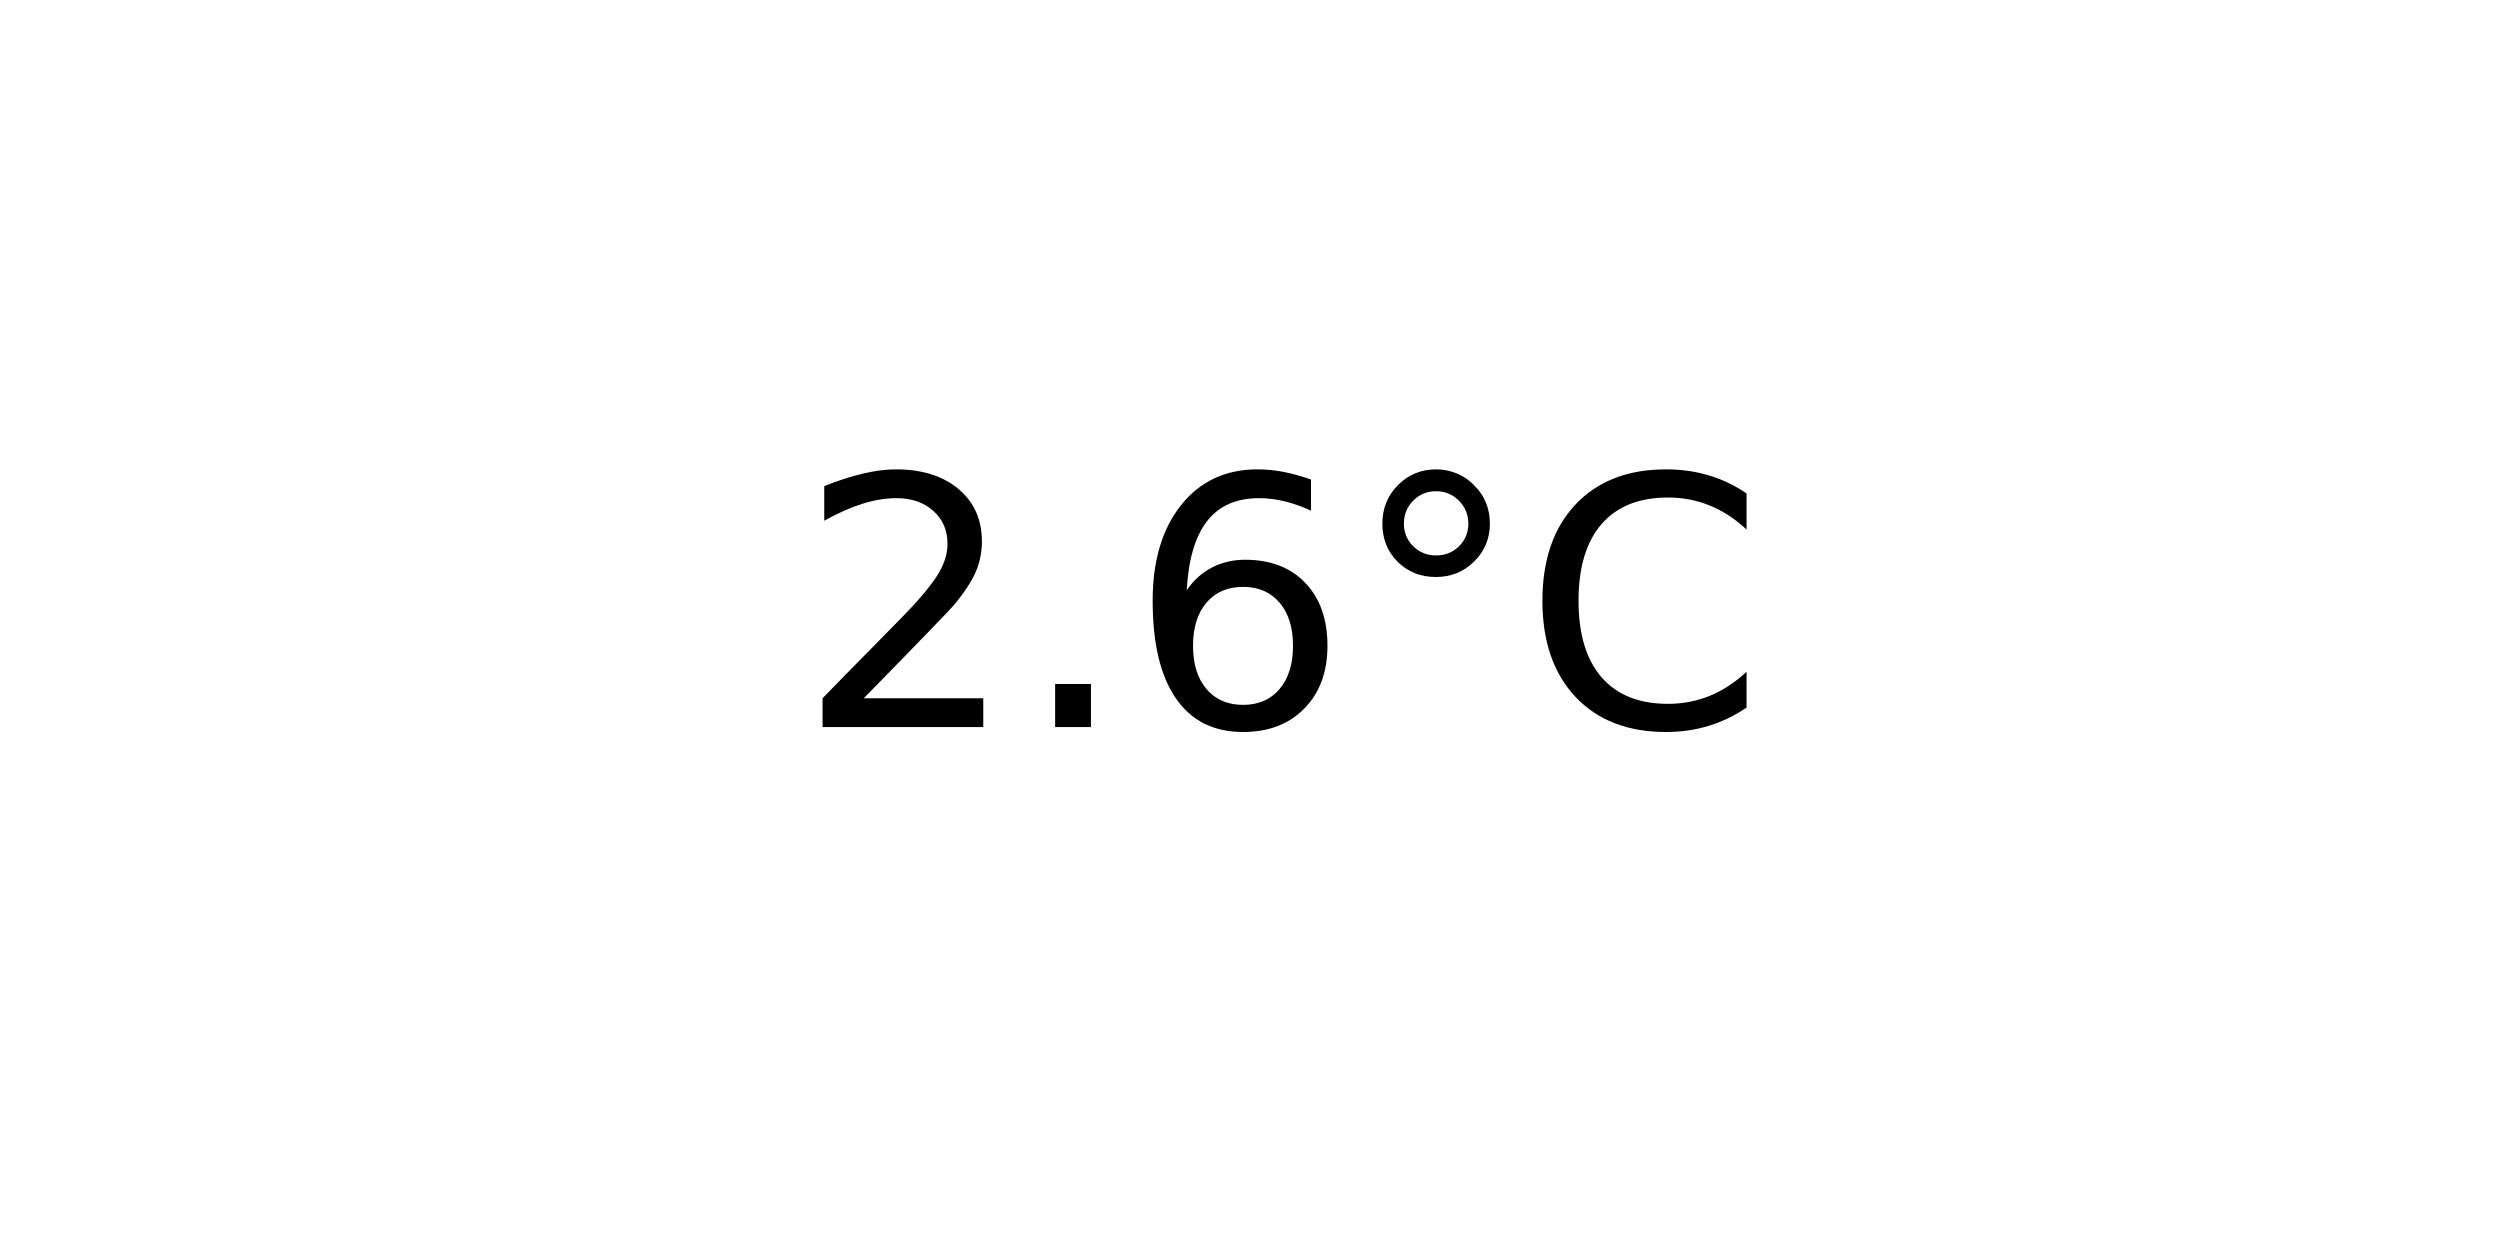
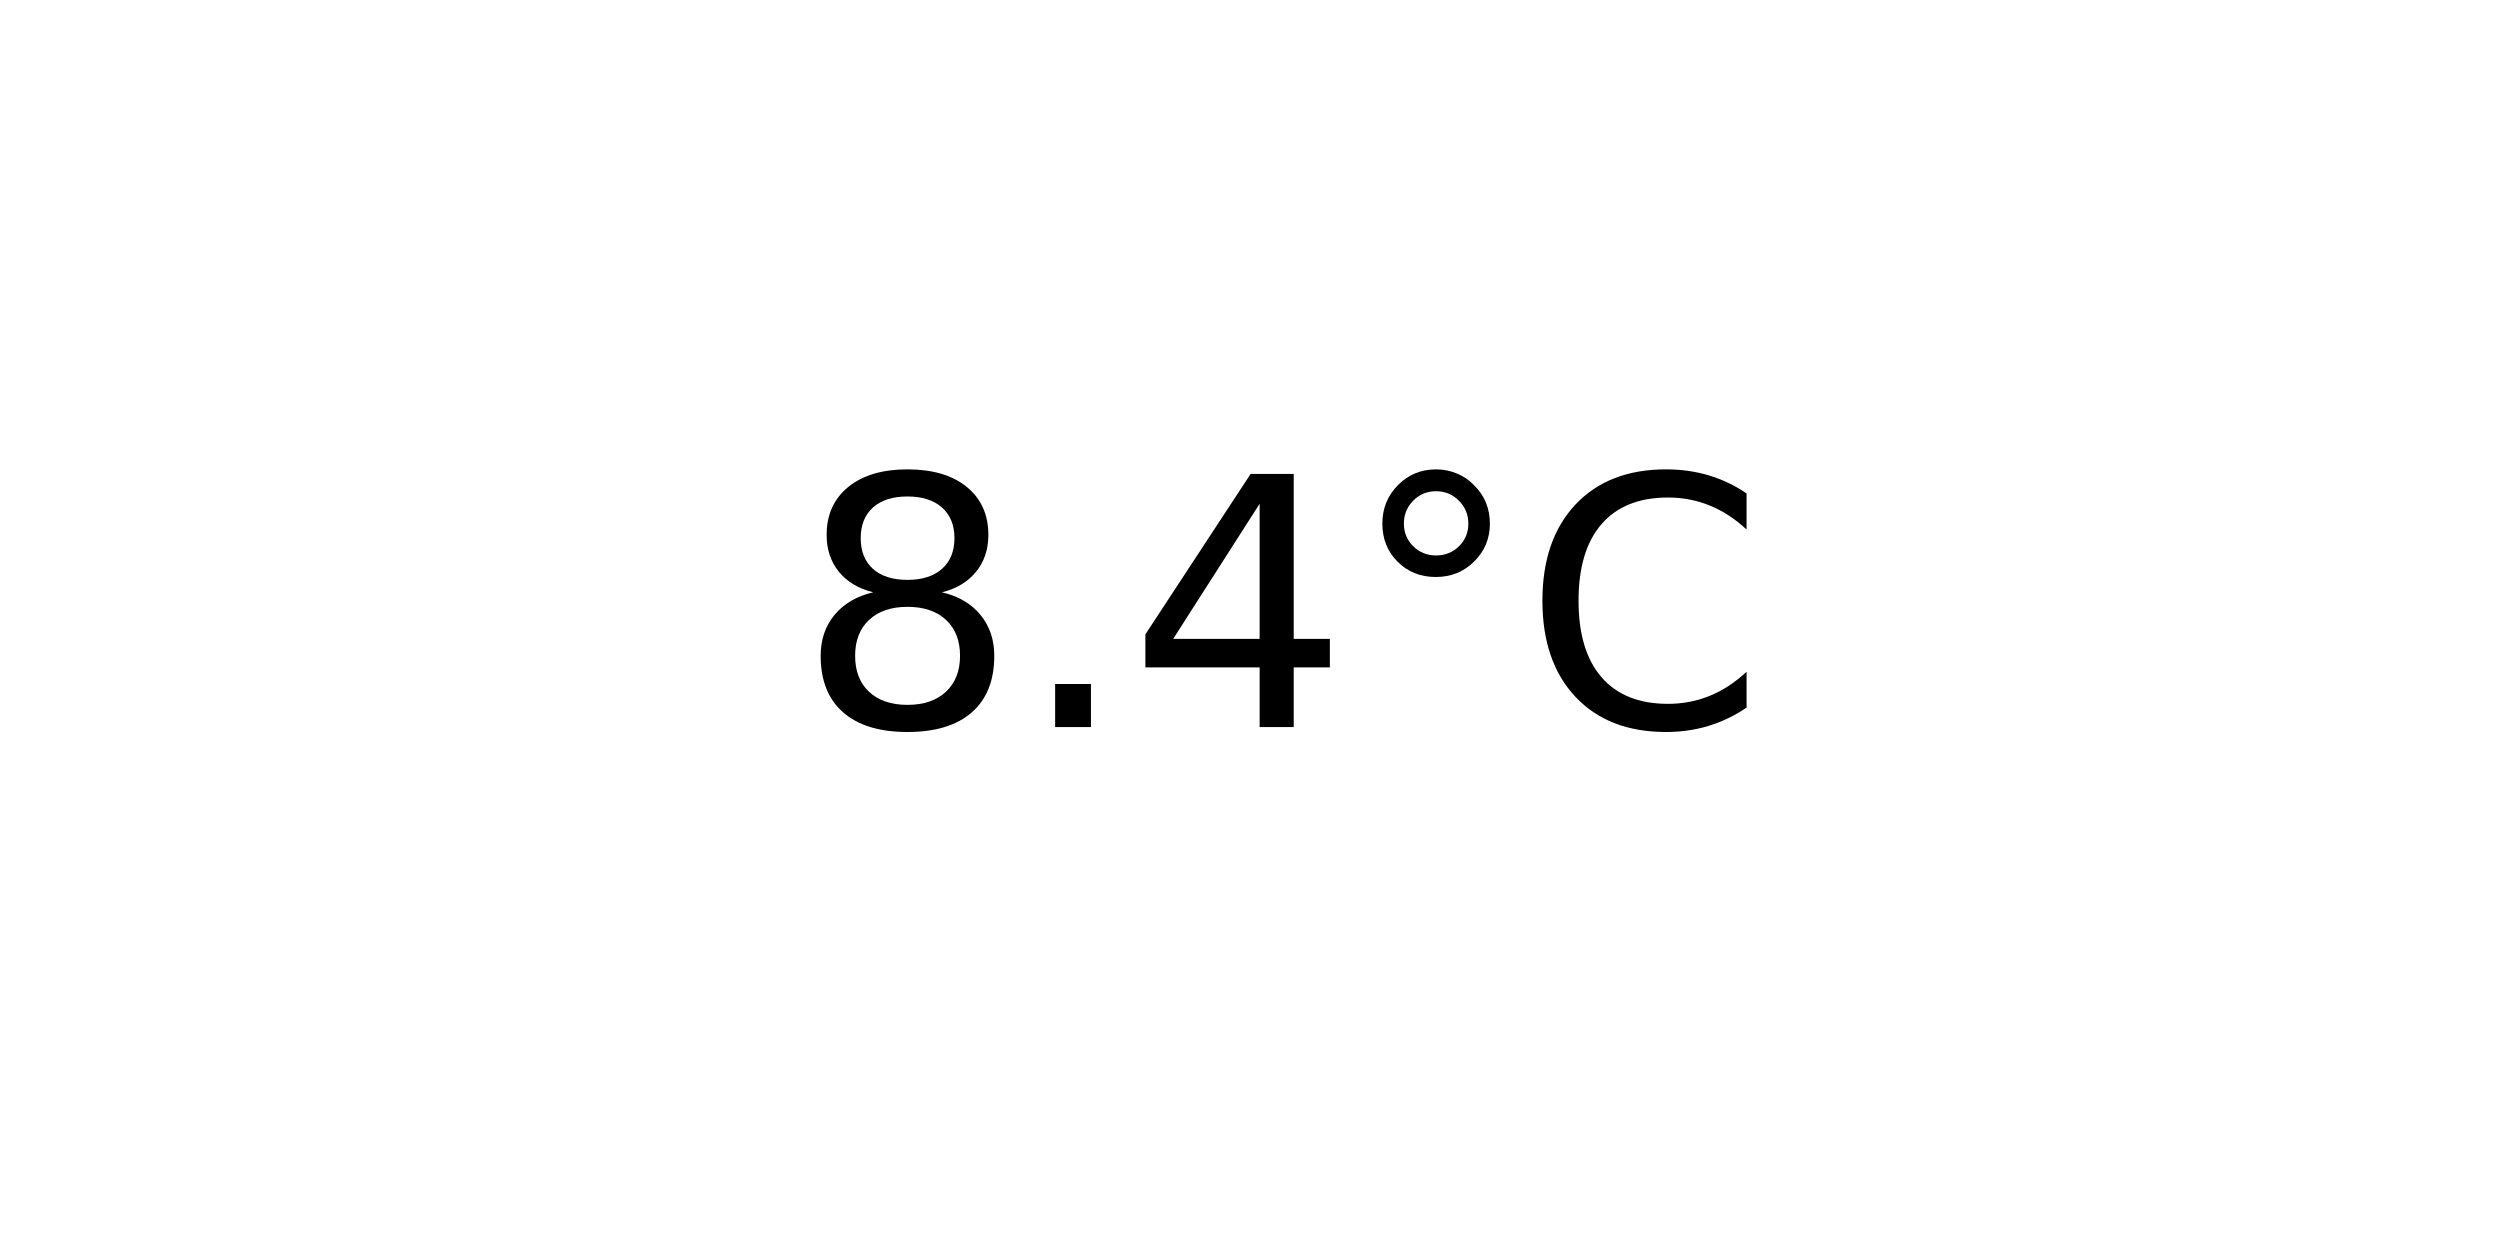
<svg xmlns="http://www.w3.org/2000/svg" xmlns:xlink="http://www.w3.org/1999/xlink" width="72pt" height="36pt" viewBox="0 0 72 36" version="1.1">
  <defs>
    <style type="text/css">*{stroke-linejoin: round; stroke-linecap: butt}</style>
  </defs>
  <g id="figure_1">
    <g id="axes_1">
      <g id="text_1">
        <g transform="translate(22.95703 20.93937) scale(0.1 -0.1)">
          <defs>
-             <path id="DejaVuSans-32" d="M 1228 531  L 3431 531  L 3431 0  L 469 0  L 469 531  Q 828 903 1448 1529  Q 2069 2156 2228 2338  Q 2531 2678 2651 2914  Q 2772 3150 2772 3378  Q 2772 3750 2511 3984  Q 2250 4219 1831 4219  Q 1534 4219 1204 4116  Q 875 4013 500 3803  L 500 4441  Q 881 4594 1212 4672  Q 1544 4750 1819 4750  Q 2544 4750 2975 4387  Q 3406 4025 3406 3419  Q 3406 3131 3298 2873  Q 3191 2616 2906 2266  Q 2828 2175 2409 1742  Q 1991 1309 1228 531  z " transform="scale(0.015625)" />
+             <path id="DejaVuSans-38" d="M 2034 2216  Q 1584 2216 1326 1975  Q 1069 1734 1069 1313  Q 1069 891 1326 650  Q 1584 409 2034 409  Q 2484 409 2743 651  Q 3003 894 3003 1313  Q 3003 1734 2745 1975  Q 2488 2216 2034 2216  z M 1403 2484  Q 997 2584 770 2862  Q 544 3141 544 3541  Q 544 4100 942 4425  Q 1341 4750 2034 4750  Q 2731 4750 3128 4425  Q 3525 4100 3525 3541  Q 3525 3141 3298 2862  Q 3072 2584 2669 2484  Q 3125 2378 3379 2068  Q 3634 1759 3634 1313  Q 3634 634 3220 271  Q 2806 -91 2034 -91  Q 1263 -91 848 271  Q 434 634 434 1313  Q 434 1759 690 2068  Q 947 2378 1403 2484  z M 1172 3481  Q 1172 3119 1398 2916  Q 1625 2713 2034 2713  Q 2441 2713 2670 2916  Q 2900 3119 2900 3481  Q 2900 3844 2670 4047  Q 2441 4250 2034 4250  Q 1625 4250 1398 4047  Q 1172 3844 1172 3481  z " transform="scale(0.015625)" />
            <path id="DejaVuSans-2e" d="M 684 794  L 1344 794  L 1344 0  L 684 0  L 684 794  z " transform="scale(0.015625)" />
-             <path id="DejaVuSans-36" d="M 2113 2584  Q 1688 2584 1439 2293  Q 1191 2003 1191 1497  Q 1191 994 1439 701  Q 1688 409 2113 409  Q 2538 409 2786 701  Q 3034 994 3034 1497  Q 3034 2003 2786 2293  Q 2538 2584 2113 2584  z M 3366 4563  L 3366 3988  Q 3128 4100 2886 4159  Q 2644 4219 2406 4219  Q 1781 4219 1451 3797  Q 1122 3375 1075 2522  Q 1259 2794 1537 2939  Q 1816 3084 2150 3084  Q 2853 3084 3261 2657  Q 3669 2231 3669 1497  Q 3669 778 3244 343  Q 2819 -91 2113 -91  Q 1303 -91 875 529  Q 447 1150 447 2328  Q 447 3434 972 4092  Q 1497 4750 2381 4750  Q 2619 4750 2861 4703  Q 3103 4656 3366 4563  z " transform="scale(0.015625)" />
+             <path id="DejaVuSans-34" d="M 2419 4116  L 825 1625  L 2419 1625  L 2419 4116  z M 2253 4666  L 3047 4666  L 3047 1625  L 3713 1625  L 3713 1100  L 3047 1100  L 3047 0  L 2419 0  L 2419 1100  L 313 1100  L 313 1709  L 2253 4666  z " transform="scale(0.015625)" />
            <path id="DejaVuSans-b0" d="M 1600 4347  Q 1350 4347 1178 4173  Q 1006 4000 1006 3750  Q 1006 3503 1178 3333  Q 1350 3163 1600 3163  Q 1850 3163 2022 3333  Q 2194 3503 2194 3750  Q 2194 3997 2020 4172  Q 1847 4347 1600 4347  z M 1600 4750  Q 1800 4750 1984 4673  Q 2169 4597 2303 4453  Q 2447 4313 2519 4134  Q 2591 3956 2591 3750  Q 2591 3338 2302 3052  Q 2013 2766 1594 2766  Q 1172 2766 890 3047  Q 609 3328 609 3750  Q 609 4169 896 4459  Q 1184 4750 1600 4750  z " transform="scale(0.015625)" />
            <path id="DejaVuSans-43" d="M 4122 4306  L 4122 3641  Q 3803 3938 3442 4084  Q 3081 4231 2675 4231  Q 1875 4231 1450 3742  Q 1025 3253 1025 2328  Q 1025 1406 1450 917  Q 1875 428 2675 428  Q 3081 428 3442 575  Q 3803 722 4122 1019  L 4122 359  Q 3791 134 3420 21  Q 3050 -91 2638 -91  Q 1578 -91 968 557  Q 359 1206 359 2328  Q 359 3453 968 4101  Q 1578 4750 2638 4750  Q 3056 4750 3426 4639  Q 3797 4528 4122 4306  z " transform="scale(0.015625)" />
          </defs>
-           <use xlink:href="#DejaVuSans-32" />
+           <use xlink:href="#DejaVuSans-38" />
          <use xlink:href="#DejaVuSans-2e" x="63.623" />
-           <use xlink:href="#DejaVuSans-36" x="95.41" />
+           <use xlink:href="#DejaVuSans-34" x="95.41" />
          <use xlink:href="#DejaVuSans-b0" x="159.033" />
          <use xlink:href="#DejaVuSans-43" x="209.033" />
        </g>
      </g>
    </g>
  </g>
</svg>
